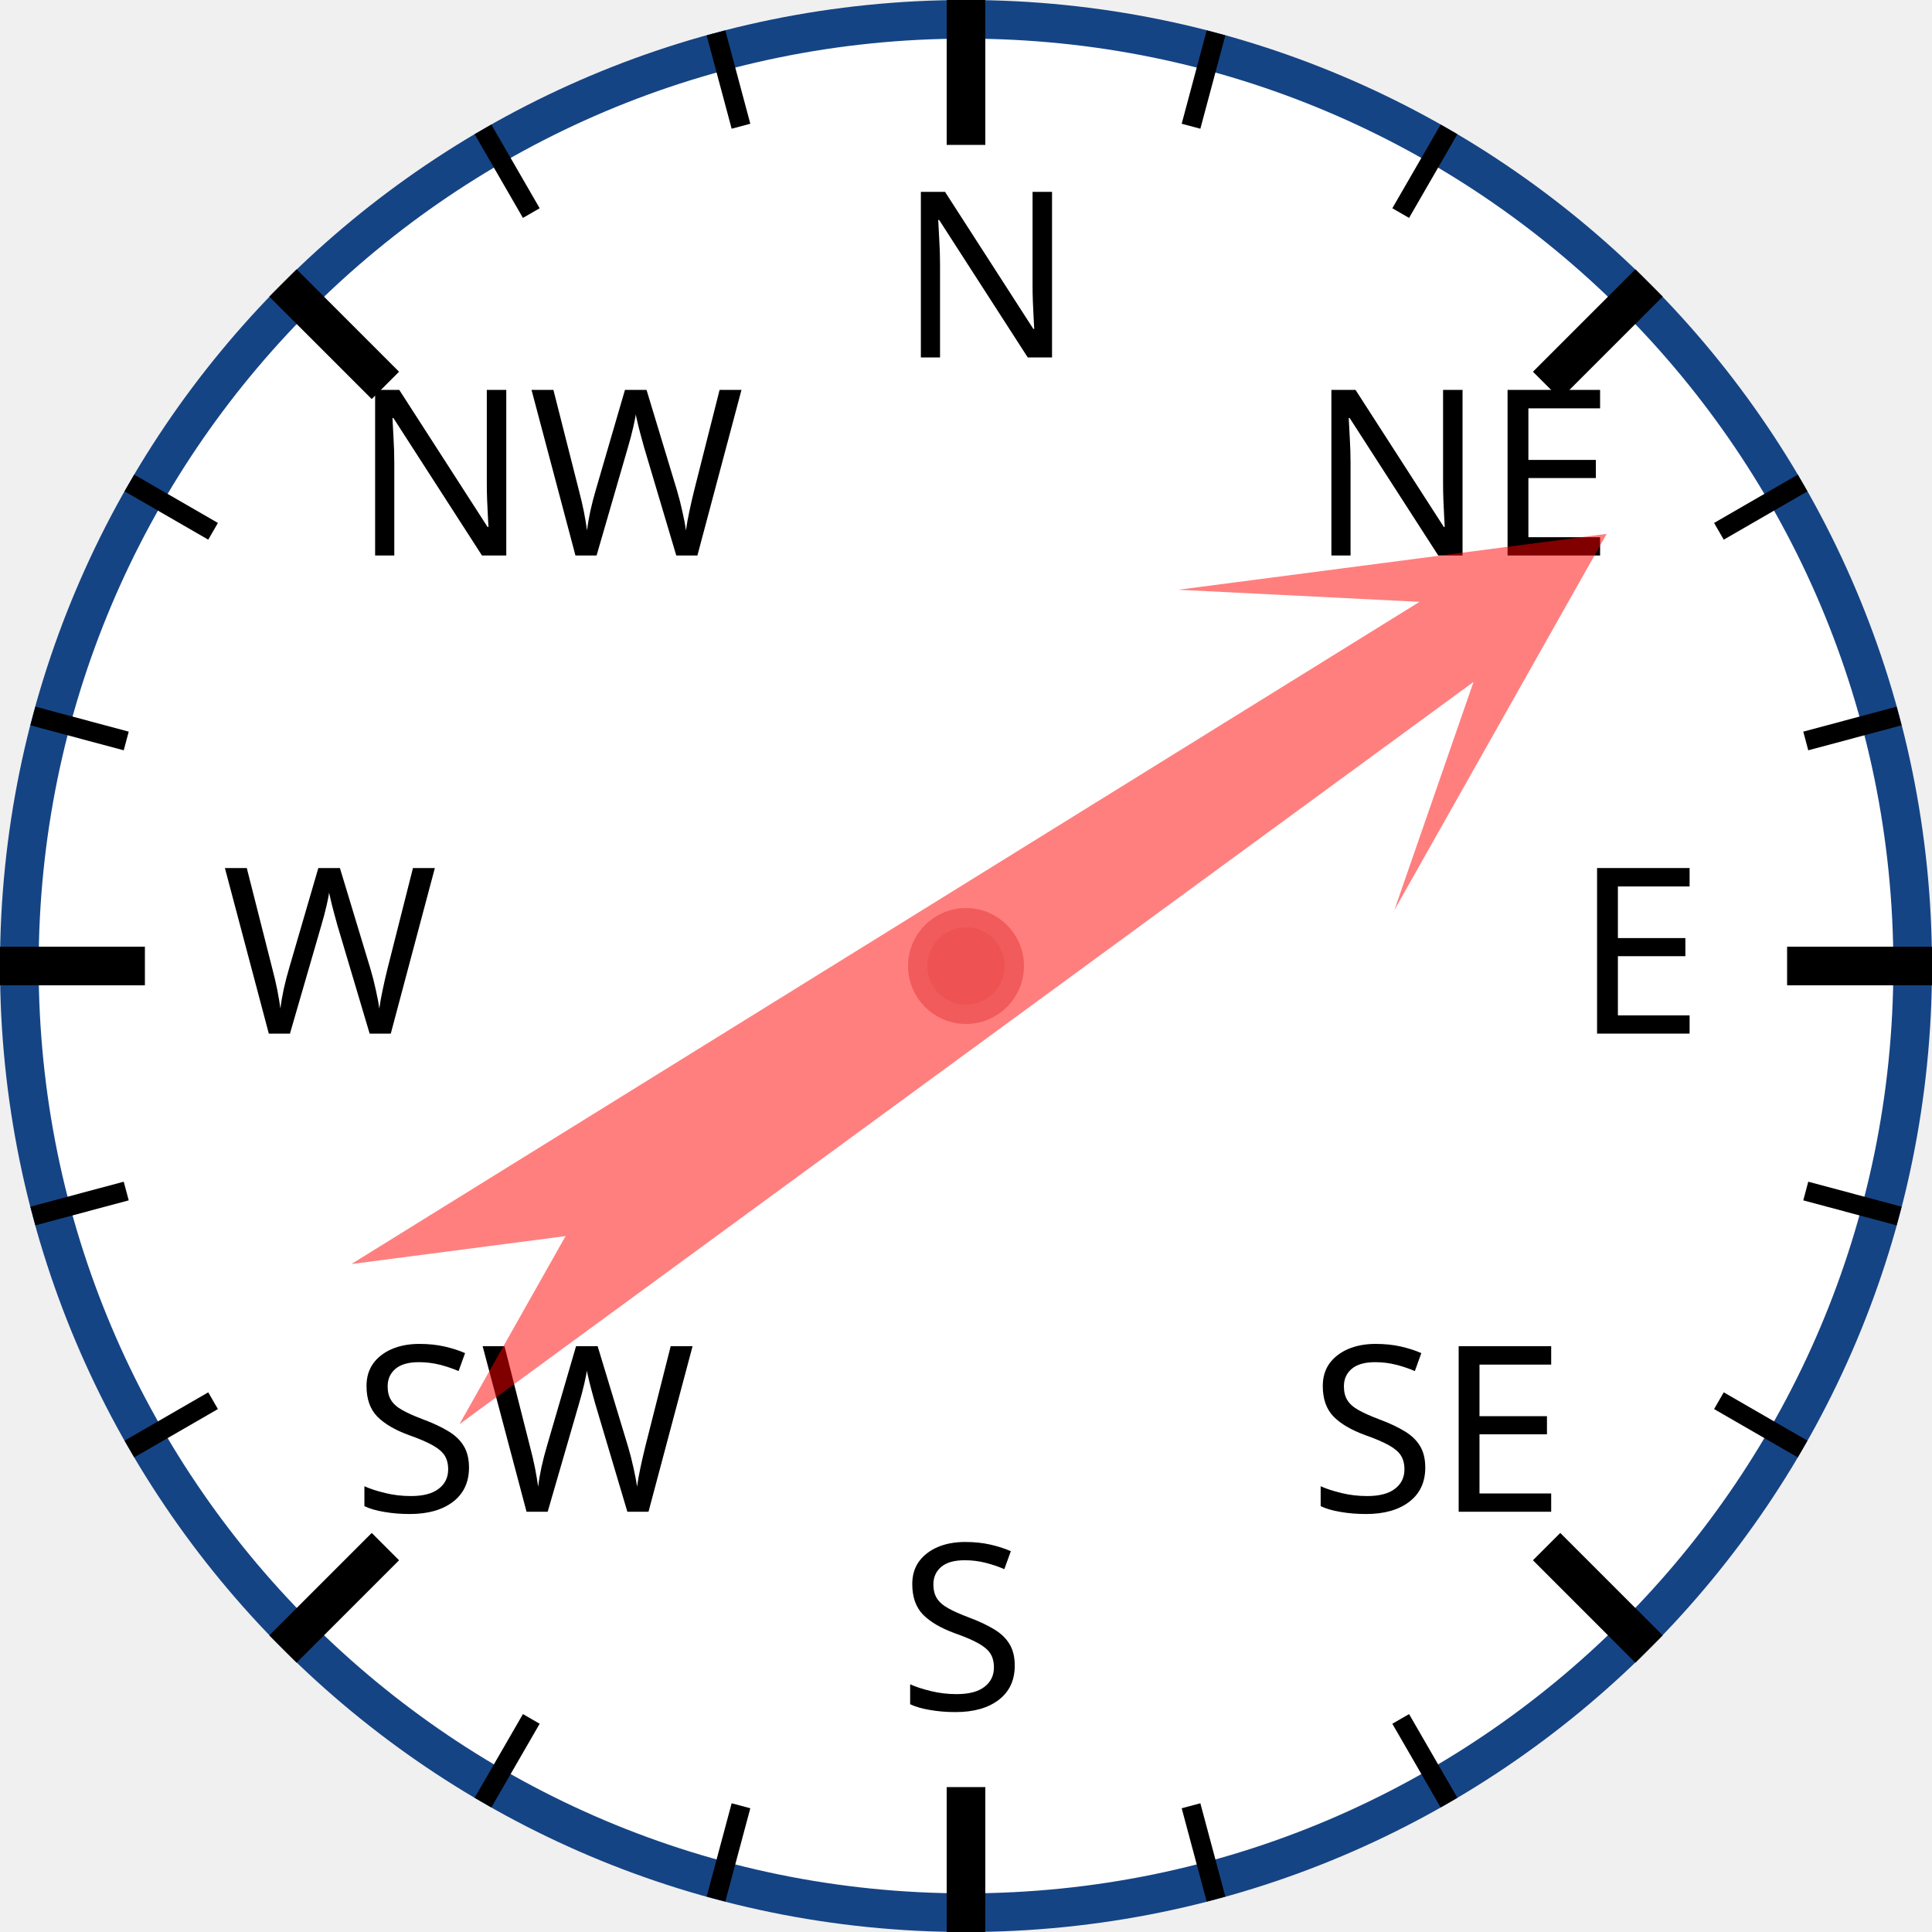
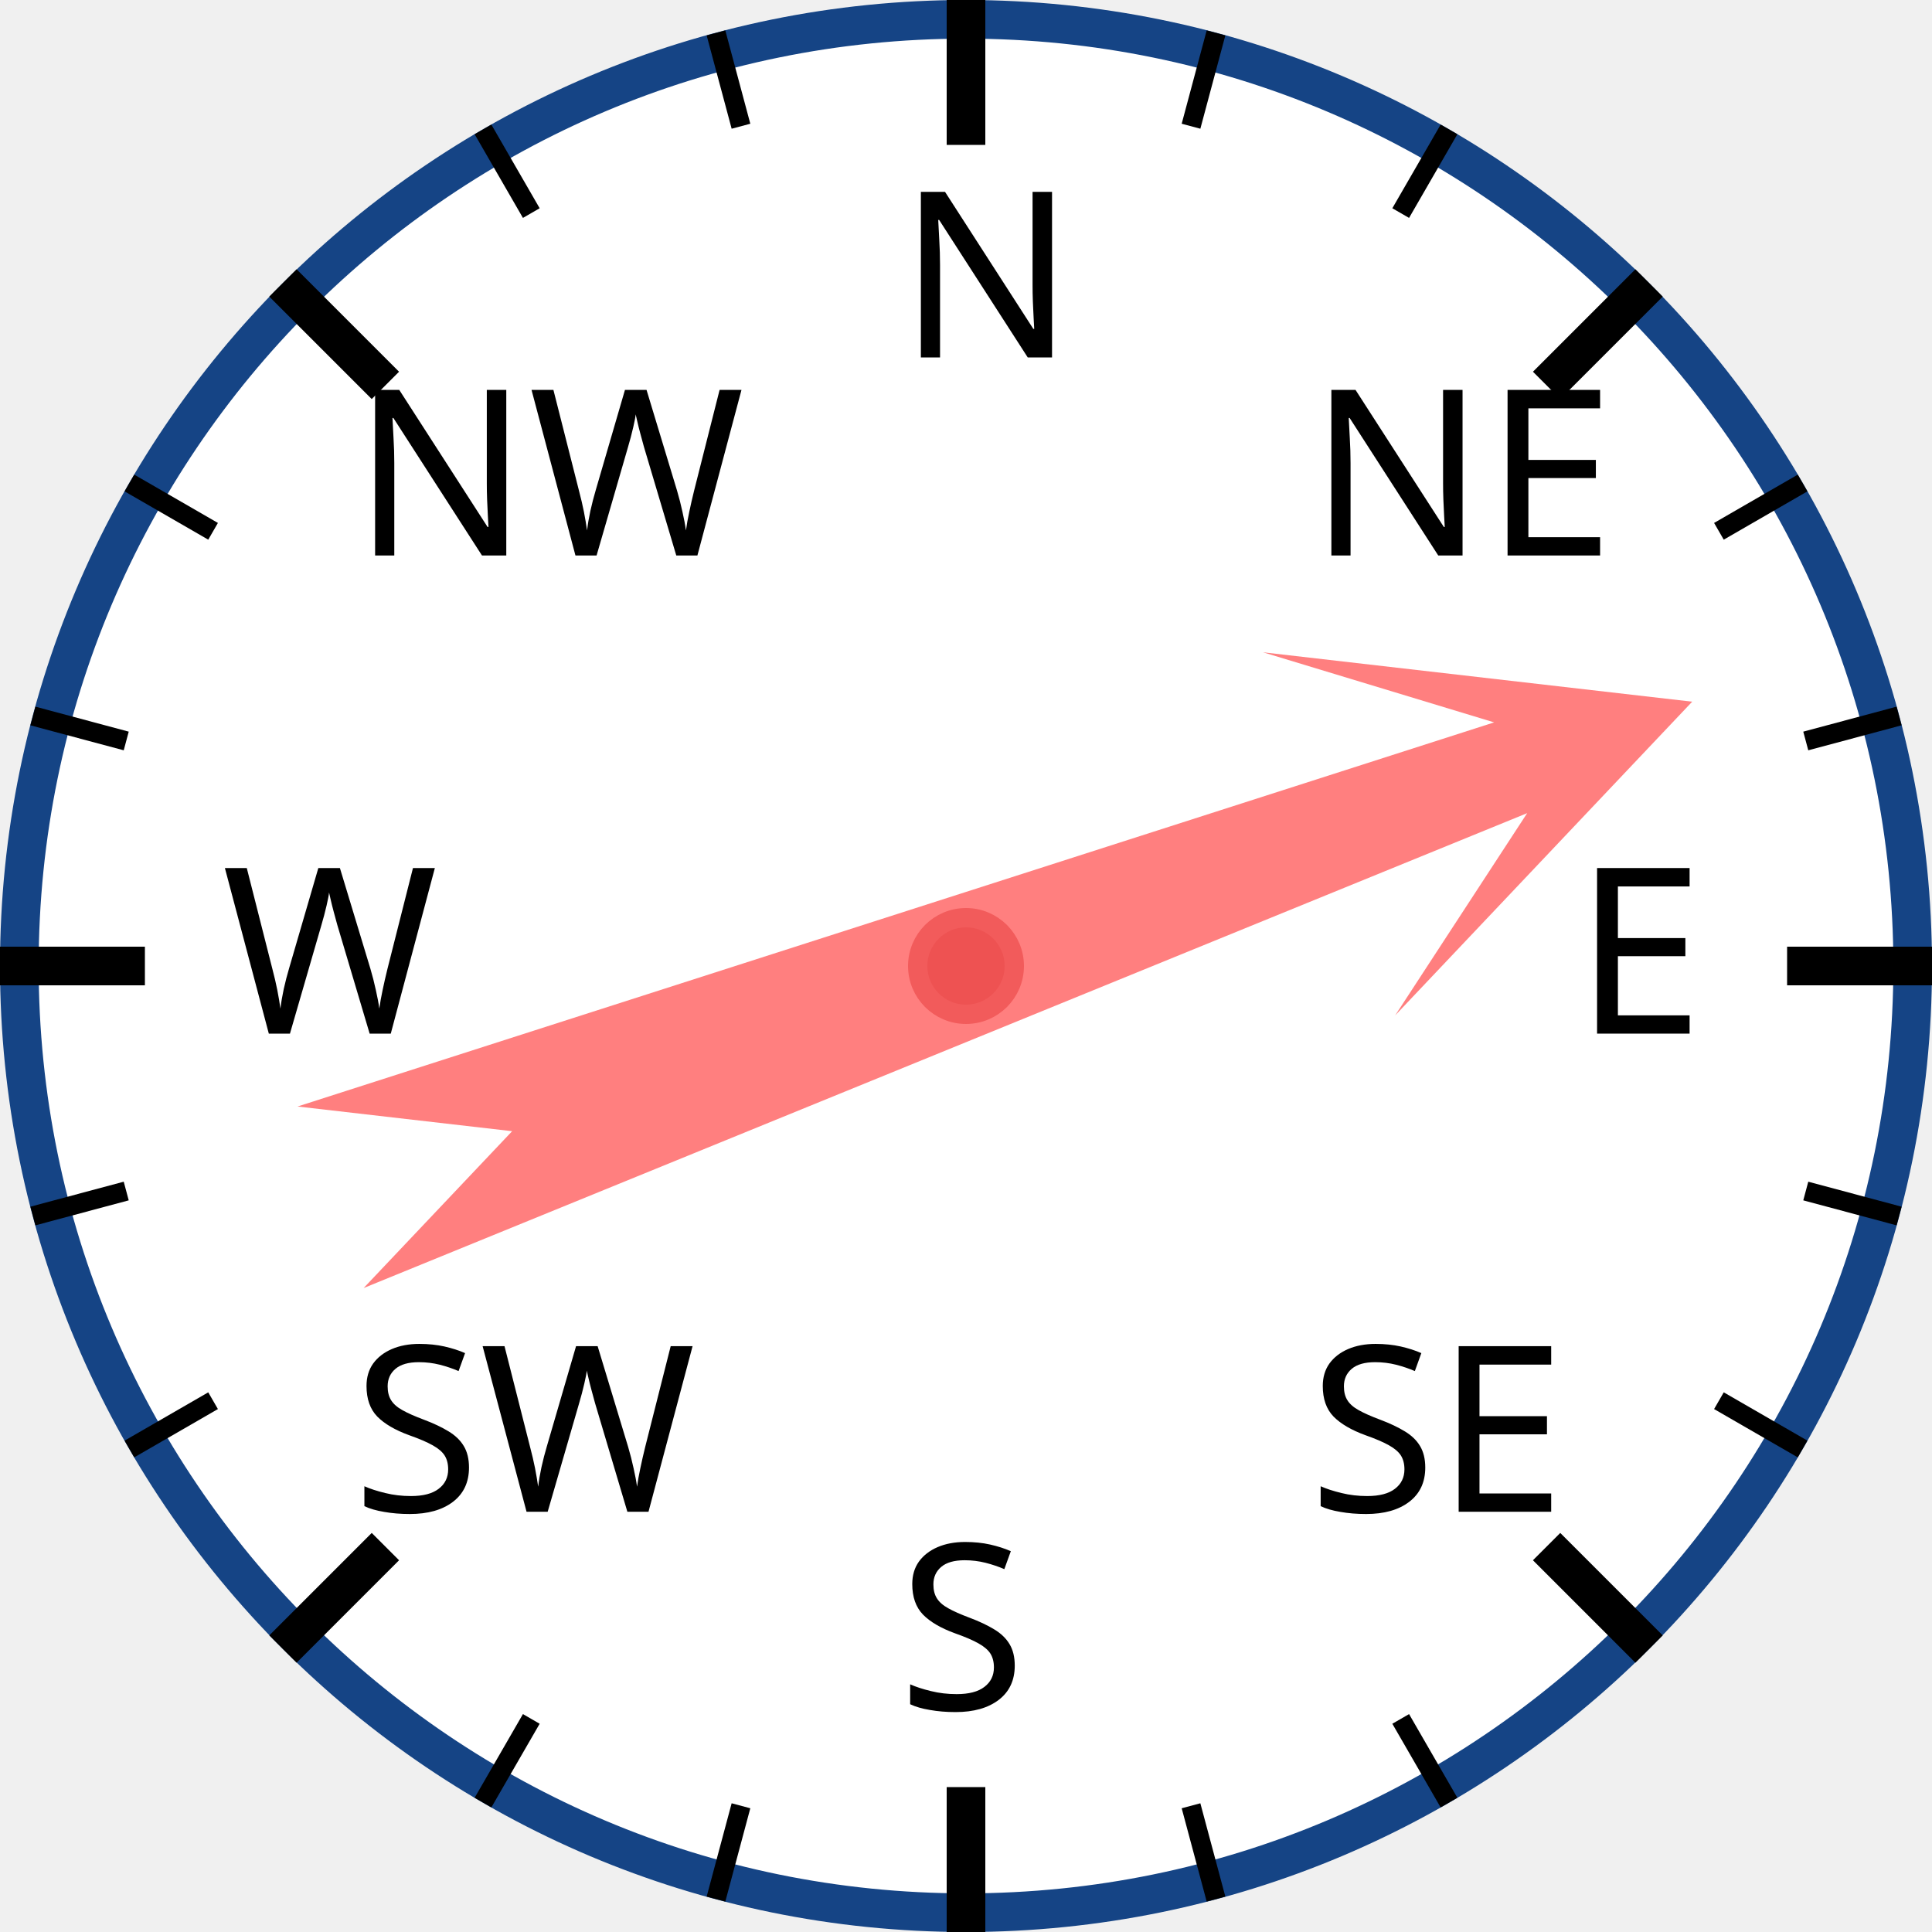
<svg xmlns="http://www.w3.org/2000/svg" width="120px" height="120px" viewBox="0 0 200 200">
  <circle cx="100" cy="100" r="98" style="fill: white; stroke: #154485; stroke-width: 4;" />
  <text x="93.0" y="37.0" style="font-family: sans-serif; font-size: 18pt;">N</text>
  <line x1="100.0" y1="0.0" x2="100.0" y2="15.0" style="stroke: black; stroke-width: 4;" />
  <line x1="74.118" y1="3.407" x2="76.706" y2="13.067" style="stroke: black; stroke-width: 2;" />
  <line x1="50" y1="13.397" x2="55" y2="22.058" style="stroke: black; stroke-width: 2;" />
  <text x="36.503" y="57.503" style="font-family: sans-serif; font-size: 18pt;">NW</text>
  <line x1="29.289" y1="29.289" x2="39.896" y2="39.896" style="stroke: black; stroke-width: 4;" />
  <line x1="13.397" y1="50" x2="22.058" y2="55" style="stroke: black; stroke-width: 2;" />
  <line x1="3.407" y1="74.118" x2="13.067" y2="76.706" style="stroke: black; stroke-width: 2;" />
  <text x="23.0" y="107.0" style="font-family: sans-serif; font-size: 18pt;">W</text>
  <line x1="0.0" y1="100.0" x2="15.0" y2="100.0" style="stroke: black; stroke-width: 4;" />
  <line x1="3.407" y1="125.882" x2="13.067" y2="123.294" style="stroke: black; stroke-width: 2;" />
  <line x1="13.397" y1="150" x2="22.058" y2="145" style="stroke: black; stroke-width: 2;" />
  <text x="36.503" y="156.497" style="font-family: sans-serif; font-size: 18pt;">SW</text>
  <line x1="29.289" y1="170.711" x2="39.896" y2="160.104" style="stroke: black; stroke-width: 4;" />
  <line x1="50" y1="186.603" x2="55" y2="177.942" style="stroke: black; stroke-width: 2;" />
  <line x1="74.118" y1="196.593" x2="76.706" y2="186.933" style="stroke: black; stroke-width: 2;" />
  <text x="93" y="177.0" style="font-family: sans-serif; font-size: 18pt;">S</text>
  <line x1="100" y1="200.0" x2="100" y2="185.0" style="stroke: black; stroke-width: 4;" />
  <line x1="125.882" y1="196.593" x2="123.294" y2="186.933" style="stroke: black; stroke-width: 2;" />
  <line x1="150.0" y1="186.603" x2="145.0" y2="177.942" style="stroke: black; stroke-width: 2;" />
  <text x="135.497" y="156.497" style="font-family: sans-serif; font-size: 18pt;">SE</text>
  <line x1="170.711" y1="170.711" x2="160.104" y2="160.104" style="stroke: black; stroke-width: 4;" />
  <line x1="186.603" y1="150" x2="177.942" y2="145" style="stroke: black; stroke-width: 2;" />
  <line x1="196.593" y1="125.882" x2="186.933" y2="123.294" style="stroke: black; stroke-width: 2;" />
  <text x="163.0" y="107" style="font-family: sans-serif; font-size: 18pt;">E</text>
  <line x1="200.0" y1="100" x2="185.0" y2="100" style="stroke: black; stroke-width: 4;" />
  <line x1="196.593" y1="74.118" x2="186.933" y2="76.706" style="stroke: black; stroke-width: 2;" />
  <line x1="186.603" y1="50" x2="177.942" y2="55" style="stroke: black; stroke-width: 2;" />
  <text x="135.497" y="57.503" style="font-family: sans-serif; font-size: 18pt;">NE</text>
  <line x1="170.711" y1="29.289" x2="160.104" y2="39.896" style="stroke: black; stroke-width: 4;" />
  <line x1="150" y1="13.397" x2="145" y2="22.058" style="stroke: black; stroke-width: 2;" />
  <line x1="125.882" y1="3.407" x2="123.294" y2="13.067" style="stroke: black; stroke-width: 2;" />
-   <polygon points="100 20 120 60 105 40 110 170 100 150 90 170 95 40 80 60" style="fill: red; fill-opacity: 0.5;" transform="rotate(56,100,100)" />
+   <polygon points="100 20 120 60 105 40 110 170 100 150 90 170 95 40 80 60" style="fill: red; fill-opacity: 0.5;" transform="rotate(70,100,100)" />
  <circle cx="100" cy="100" r="5" style="fill: #EE5252; stroke: #F25B5B; stroke-width: 2;" />
</svg>
